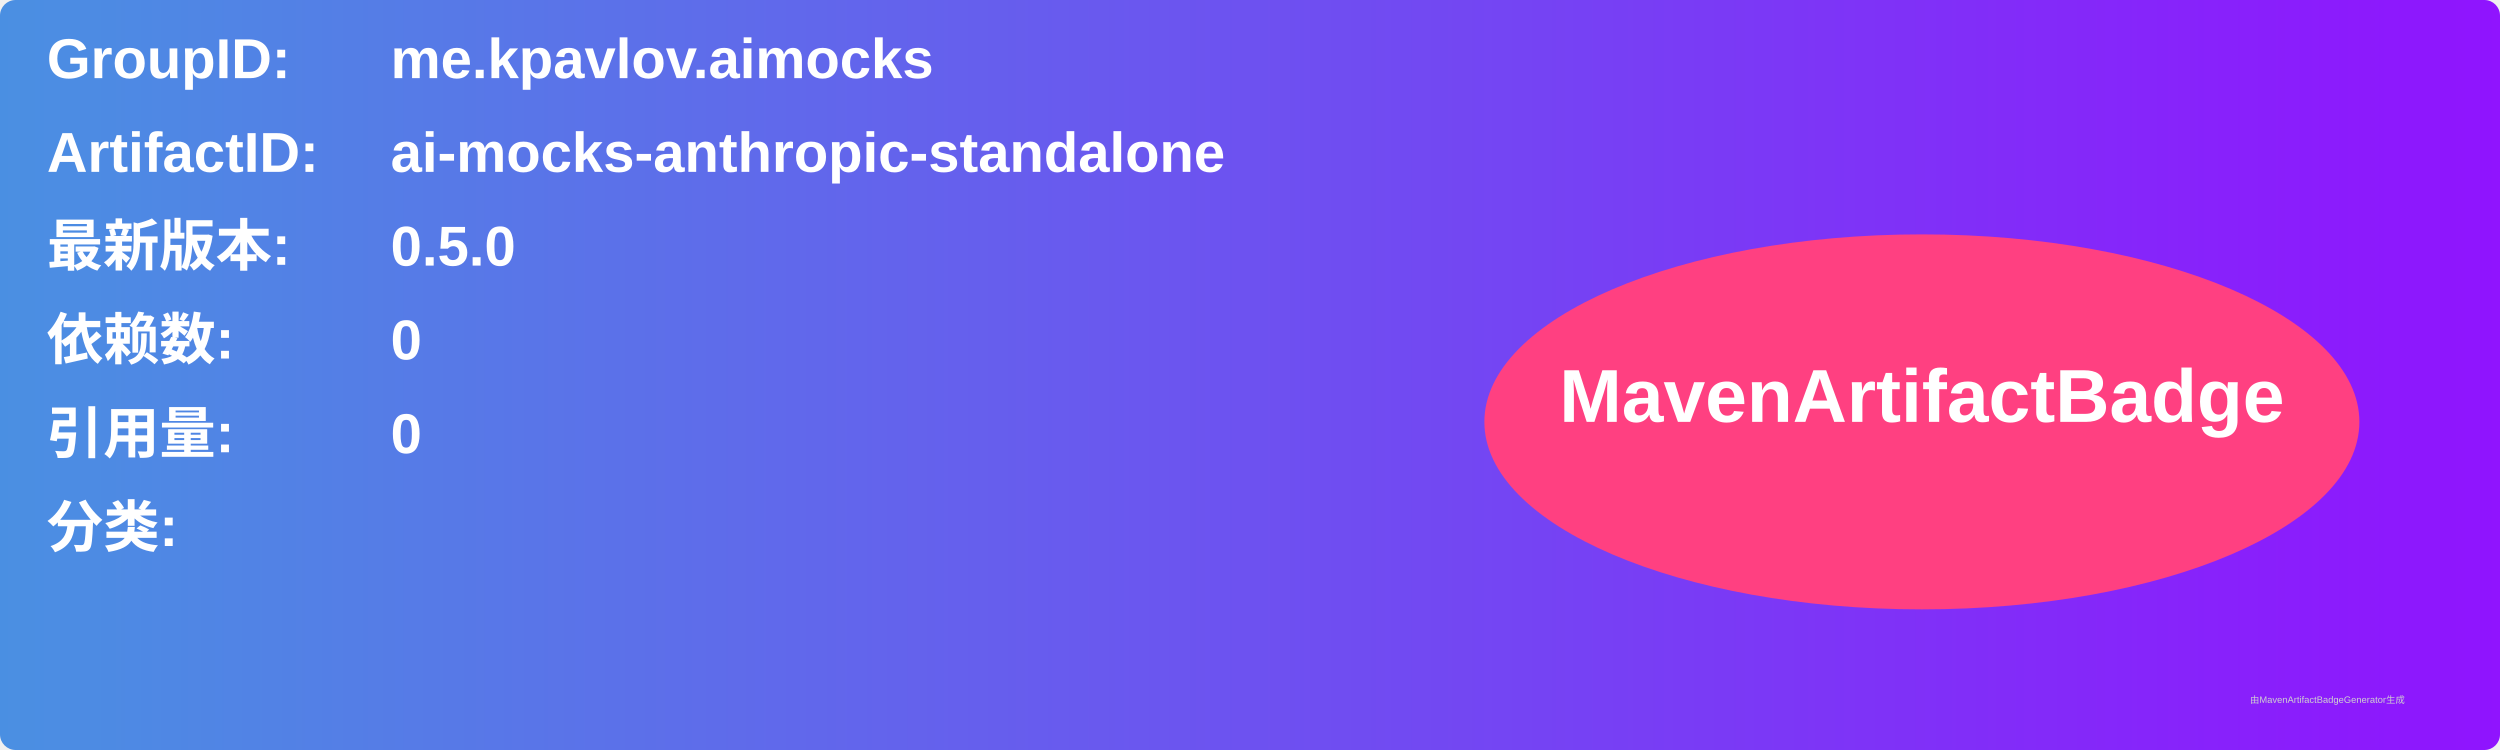
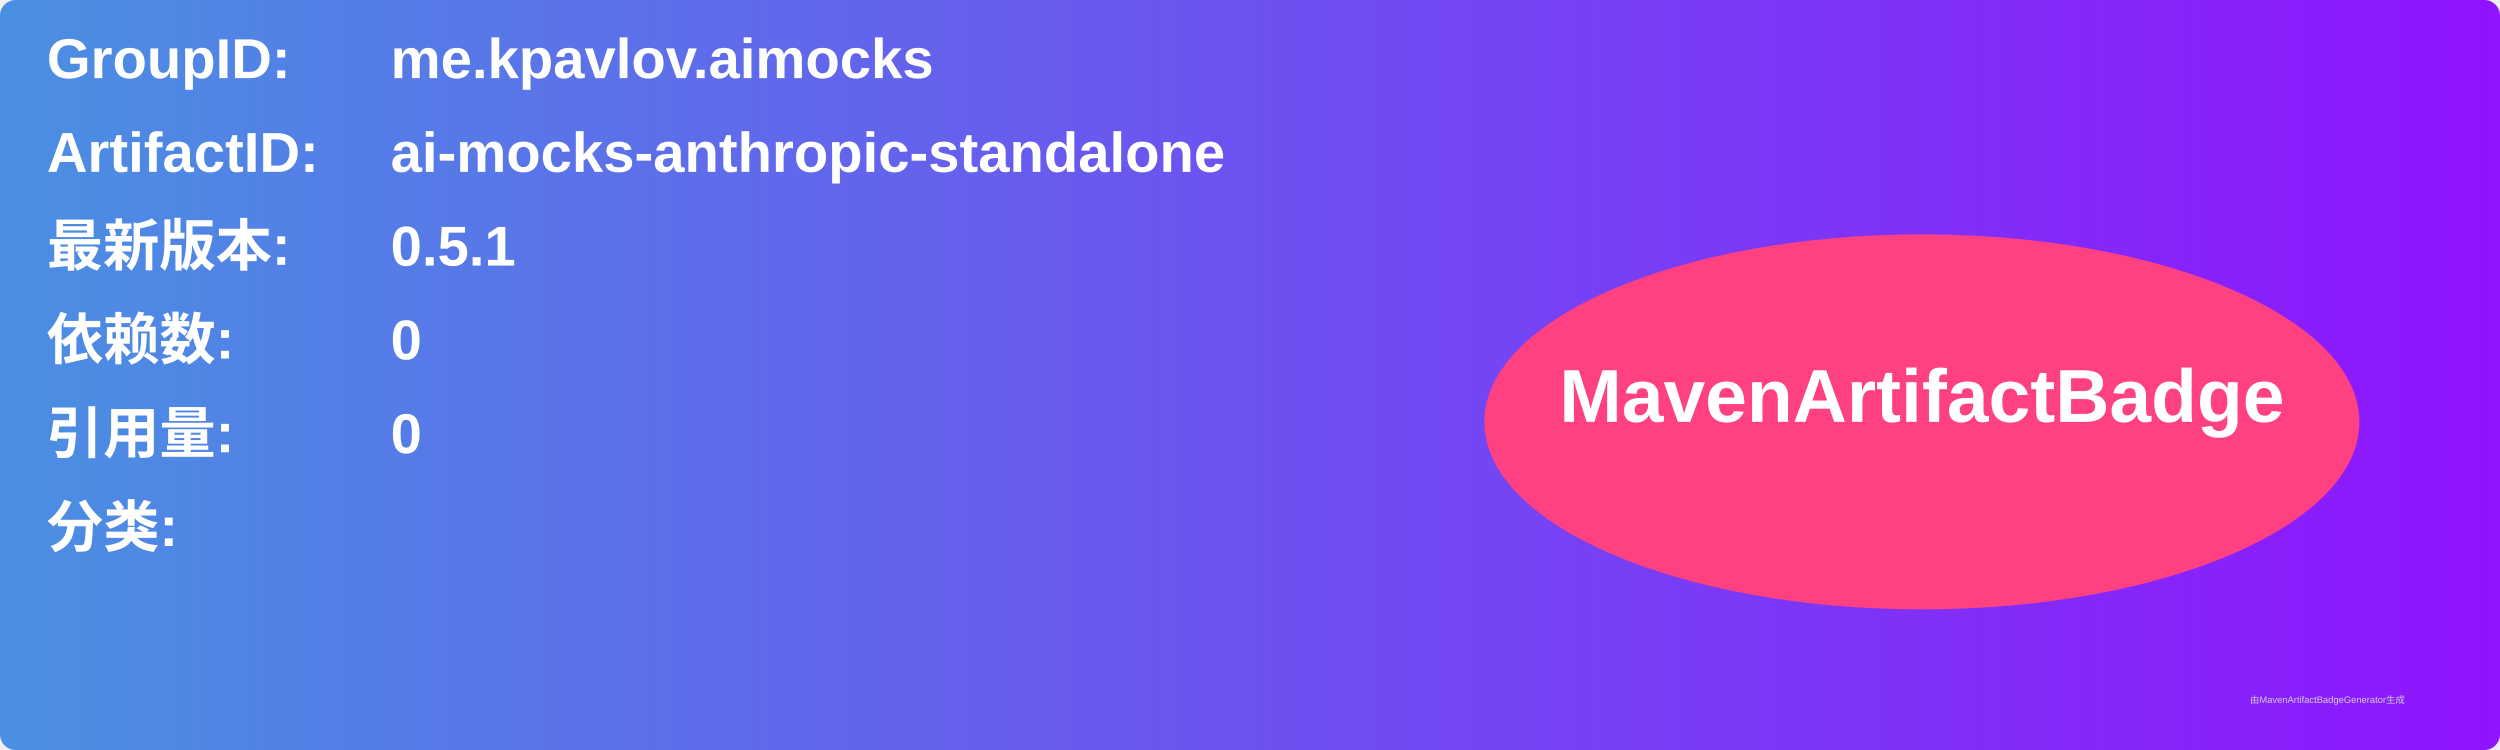
<svg xmlns="http://www.w3.org/2000/svg" width="800" height="240" viewBox="0 0 800 240">
  <linearGradient id="grad" x1="0%" y1="0%" x2="100%" y2="0%">
    <stop offset="0%" stop-color="#4a90e2" />
    <stop offset="100%" stop-color="#9013fe" />
  </linearGradient>
  <rect width="100%" height="100%" rx="5" ry="5" fill="url(#grad)" />
  <g transform="translate(15, 15)">
    <text x="0" y="10" font-family="Arial" font-size="18" fill="white" font-weight="bold" width="260">GroupID:</text>
    <text x="110" y="10" font-family="Arial" font-size="18" fill="white" font-weight="bold" width="460">me.kpavlov.aimocks</text>
    <text x="0" y="40" font-family="Arial" font-size="18" fill="white" font-weight="bold" width="260">ArtifactID:</text>
    <text x="110" y="40" font-family="Arial" font-size="18" fill="white" font-weight="bold" width="460">ai-mocks-anthropic-standalone</text>
    <text x="0" y="70" font-family="Arial" font-size="18" fill="white" font-weight="bold">最新版本:</text>
    <text x="110" y="70" font-family="Arial" font-size="18" fill="white" font-weight="bold">
-       <tspan font-weight="bold">0.5.0</tspan>
+       <tspan font-weight="bold">0.5.1</tspan>
    </text>
    <text x="0" y="100" font-family="Arial" font-size="18" fill="white" font-weight="bold">依赖数: </text>
    <text x="110" y="100" font-family="Arial" font-size="18" fill="white">
      <tspan font-weight="bold">0</tspan>
    </text>
    <text x="0" y="130" font-family="Arial" font-size="18" fill="white" font-weight="bold">引用量: </text>
    <text x="110" y="130" font-family="Arial" font-size="18" fill="white">
      <tspan font-weight="bold">0</tspan>
    </text>
    <text x="0" y="160" font-family="Arial" font-size="18" fill="white" font-weight="bold">分类:</text>
    <text x="10" y="190" font-family="Arial" font-size="10" fill="white">
      <tspan font-weight="bold" />
    </text>
    <ellipse cx="600" cy="120" rx="140" ry="60" fill="#ff4081" />
    <text x="600" y="120" text-anchor="middle" font-family="Arial" font-size="24" fill="white" font-weight="bold">MavenArtifactBadge</text>
  </g>
  <text x="720" y="225" font-family="Arial" font-size="3" fill="#d0d0d0">由MavenArtifactBadgeGenerator生成</text>
</svg>
